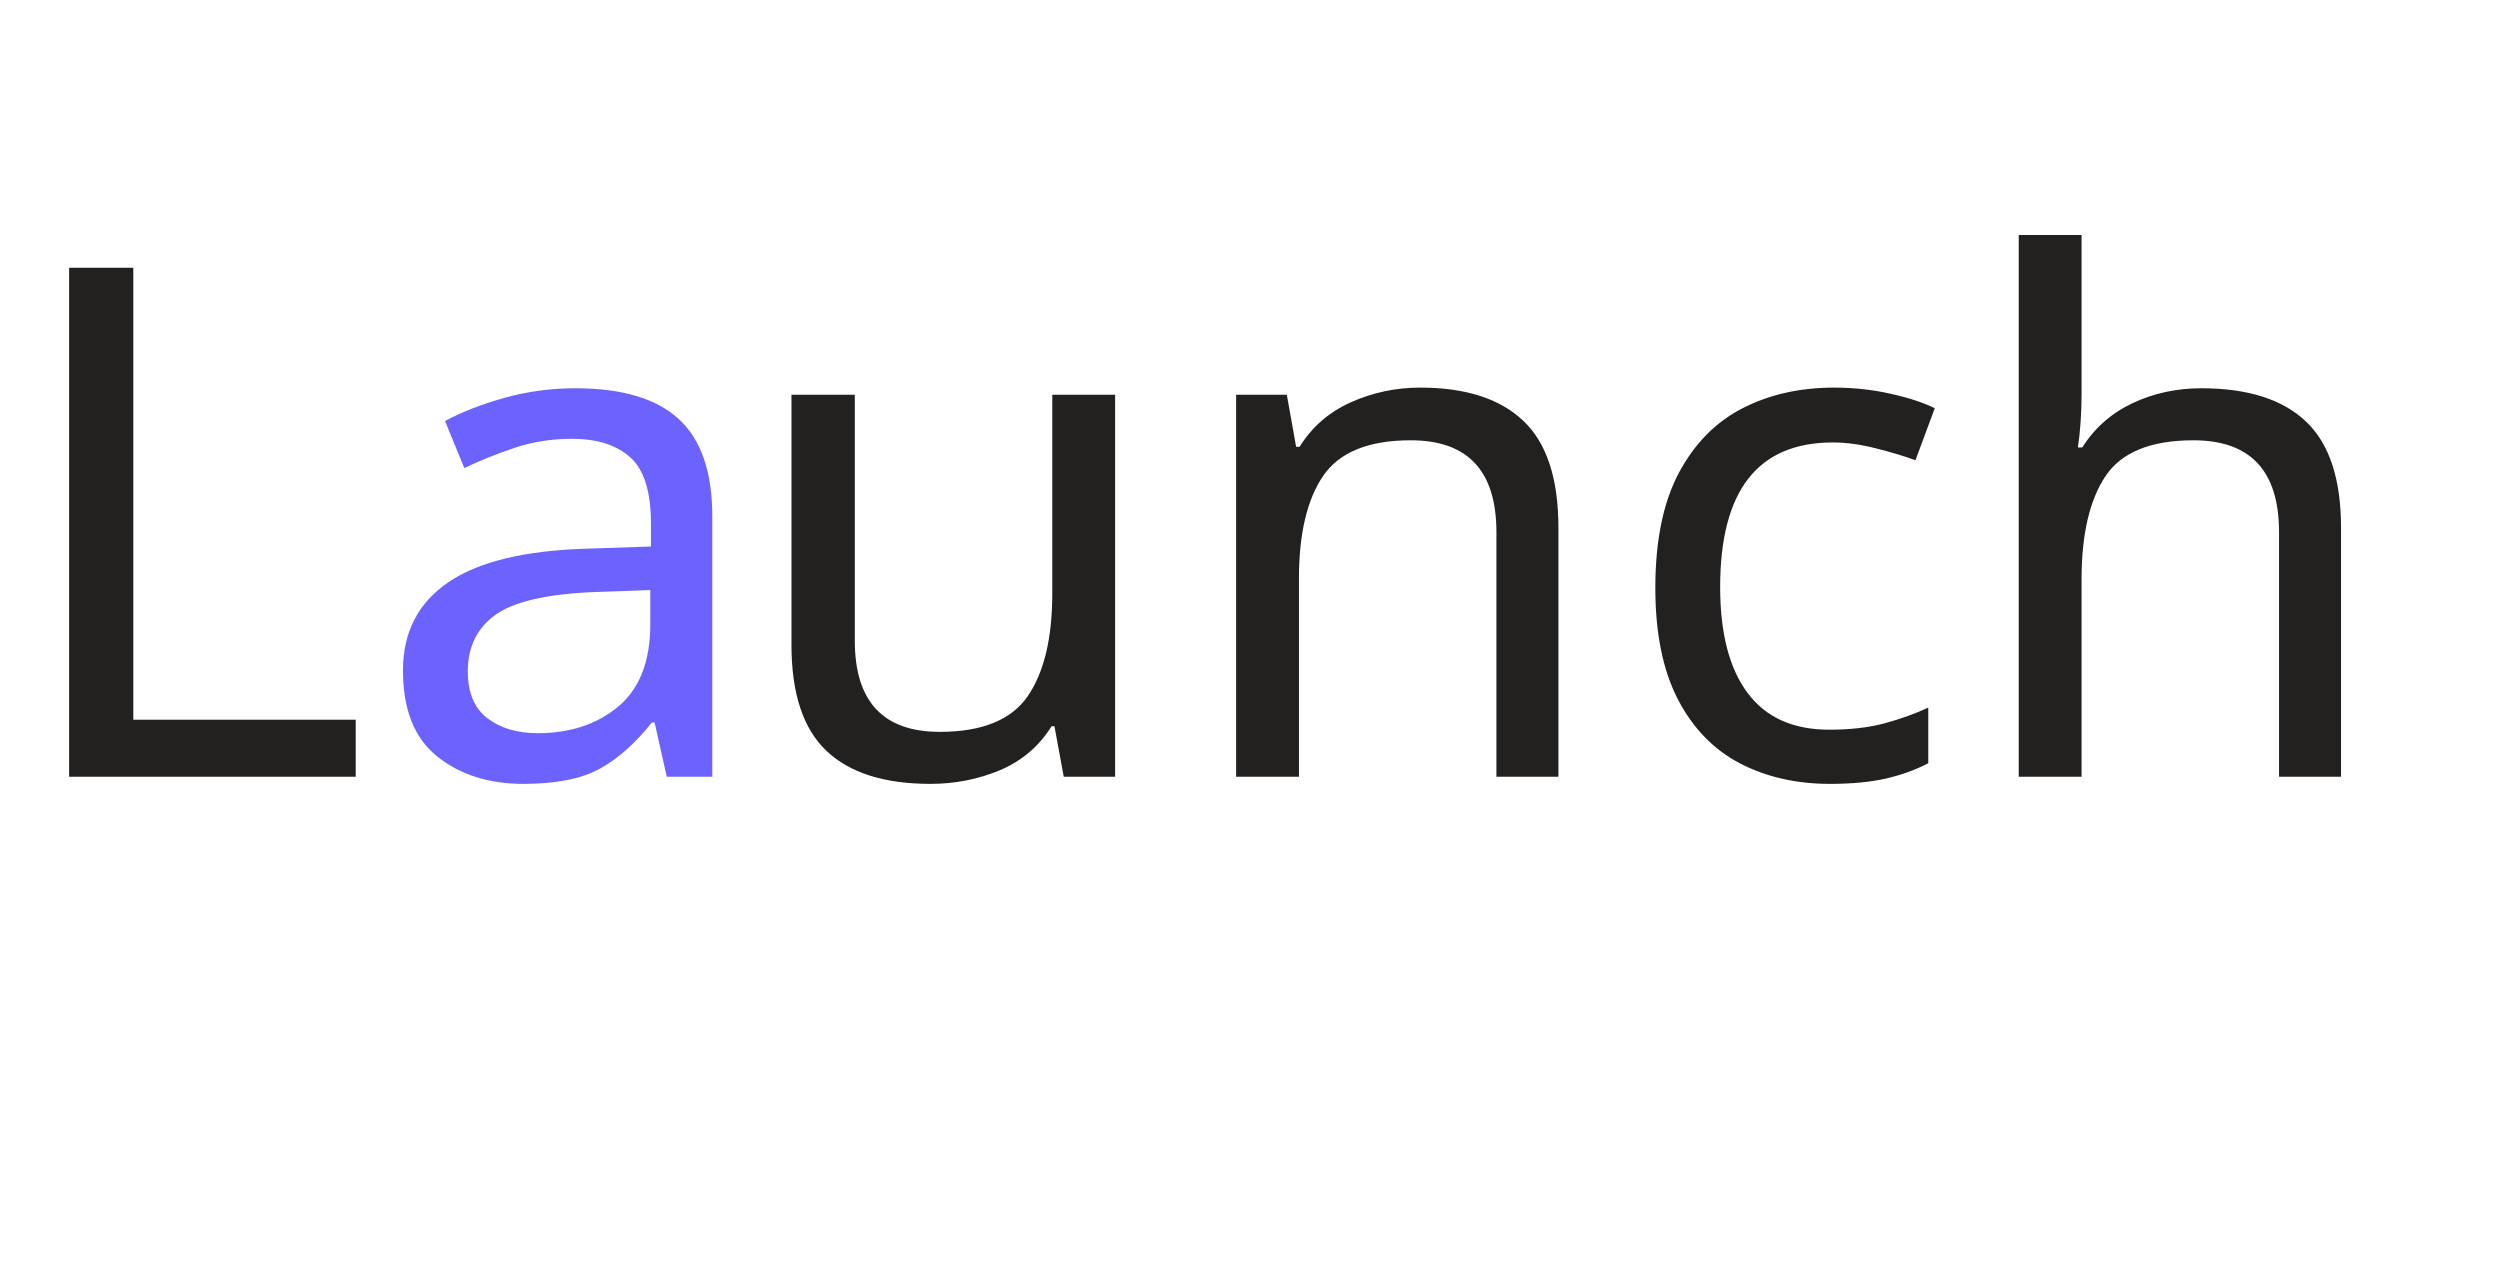
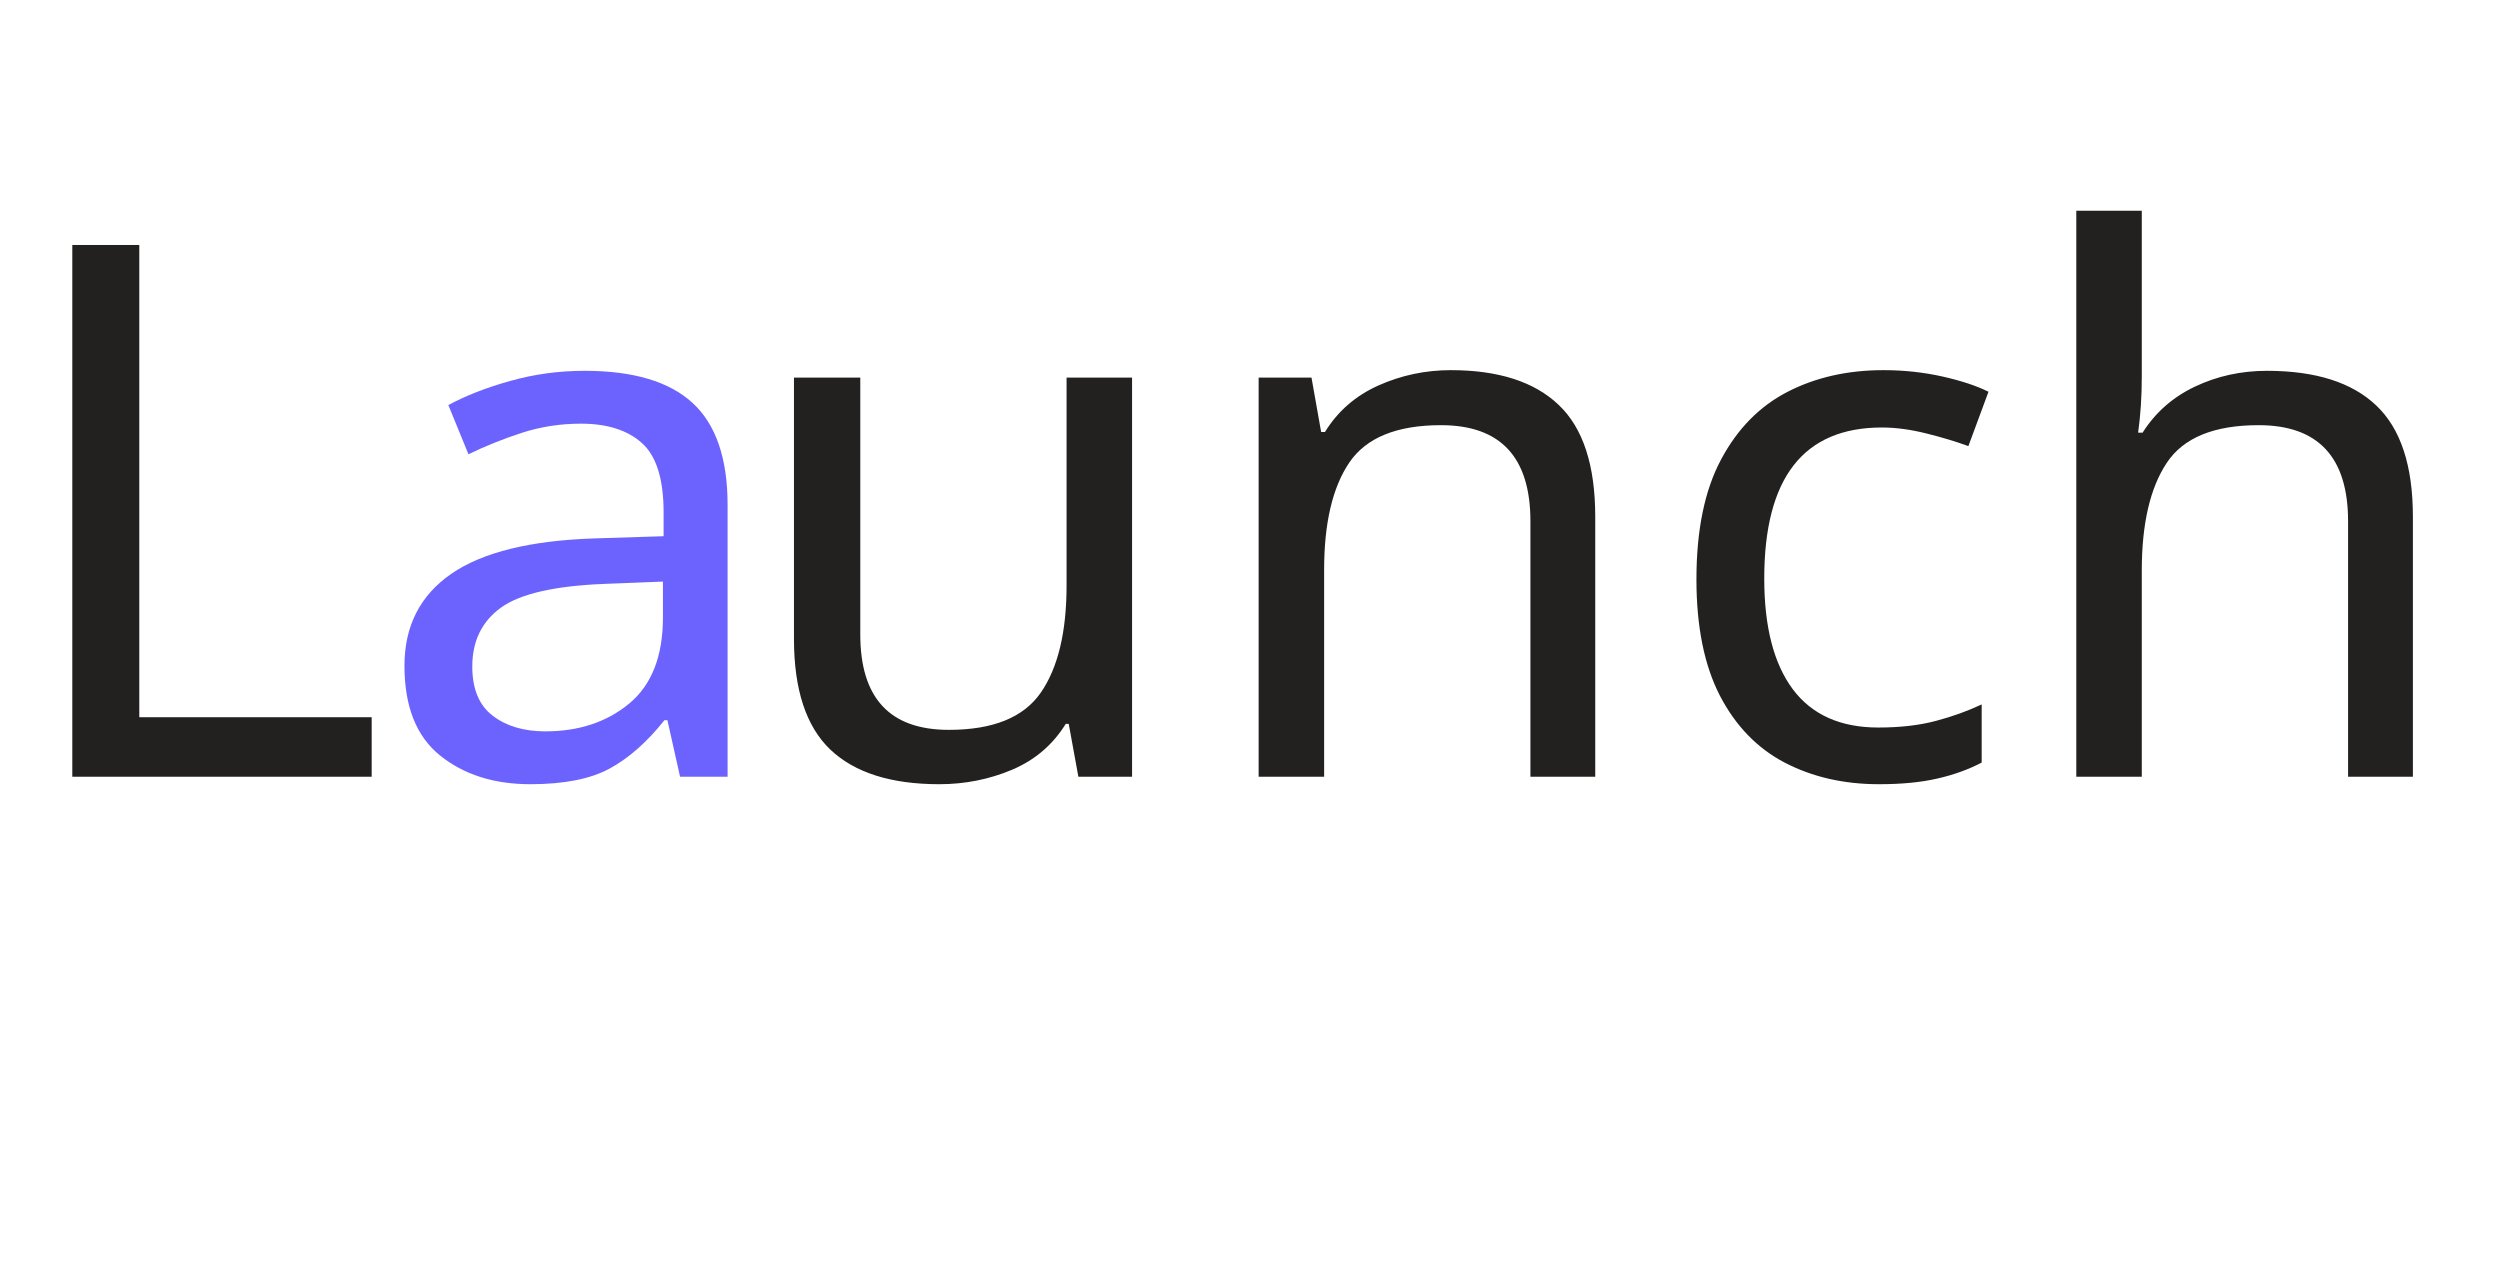
<svg xmlns="http://www.w3.org/2000/svg" width="115" height="58" viewBox="0 0 235 58" style="enable-background:new 0 0 225 58;" fill="none">
  <style type="text/css">
	.st0{fill:#232020;}
    .st1{font-family:'Rubik';}
- 	.st2{font-size:67px;}
+ 	.st2{font-size:70px;}
	.st3{fill:#6C63FF;}
</style>
  <text transform="matrix(1 0 0 1 -2.250671e-04 42.7518)">
    <tspan x="0" y="0" class="st0 st1 st2">L</tspan>
    <tspan x="34.8" y="0" class="st3 st1 st2">a</tspan>
    <tspan x="69.1" y="0" class="st0 st1 st2">unch</tspan>
  </text>
</svg>
